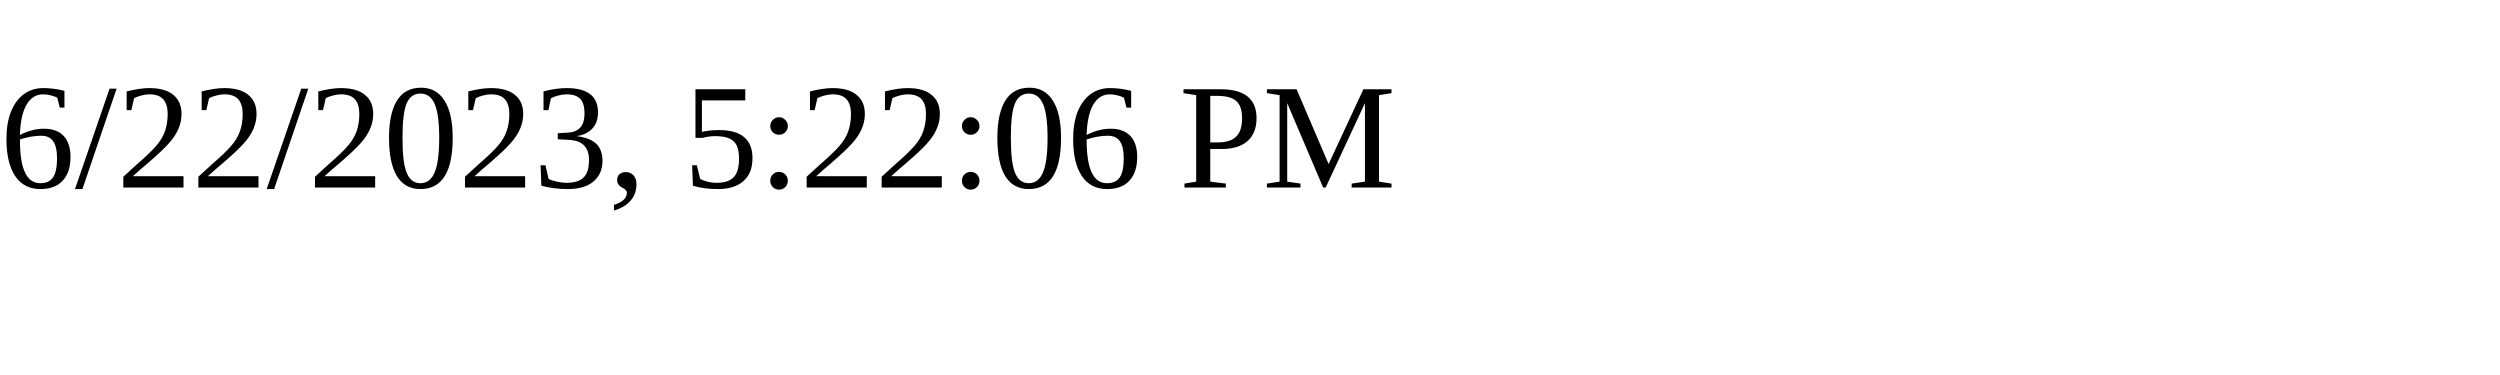
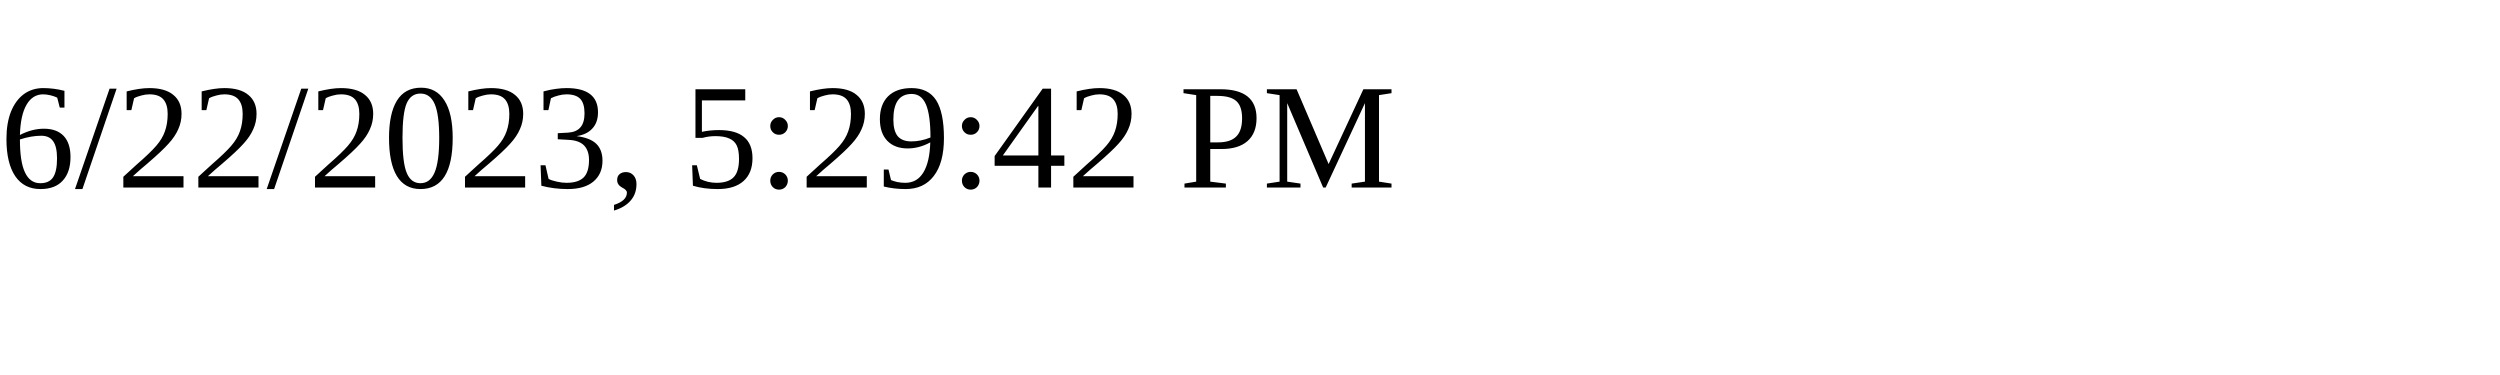
<svg xmlns="http://www.w3.org/2000/svg" height="30" width="200">
-   <text x="0" y="15">6/22/2023, 5:22:06 PM</text>
+   <text x="0" y="15">6/22/2023, 5:29:42 PM</text>
</svg>
